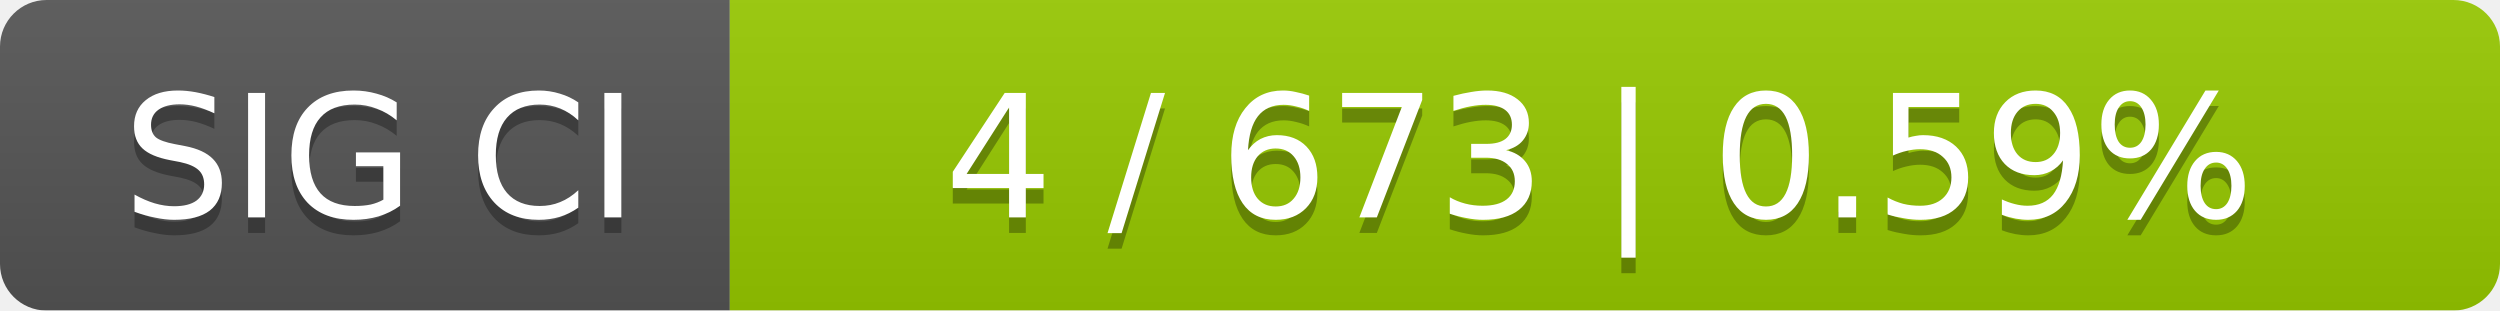
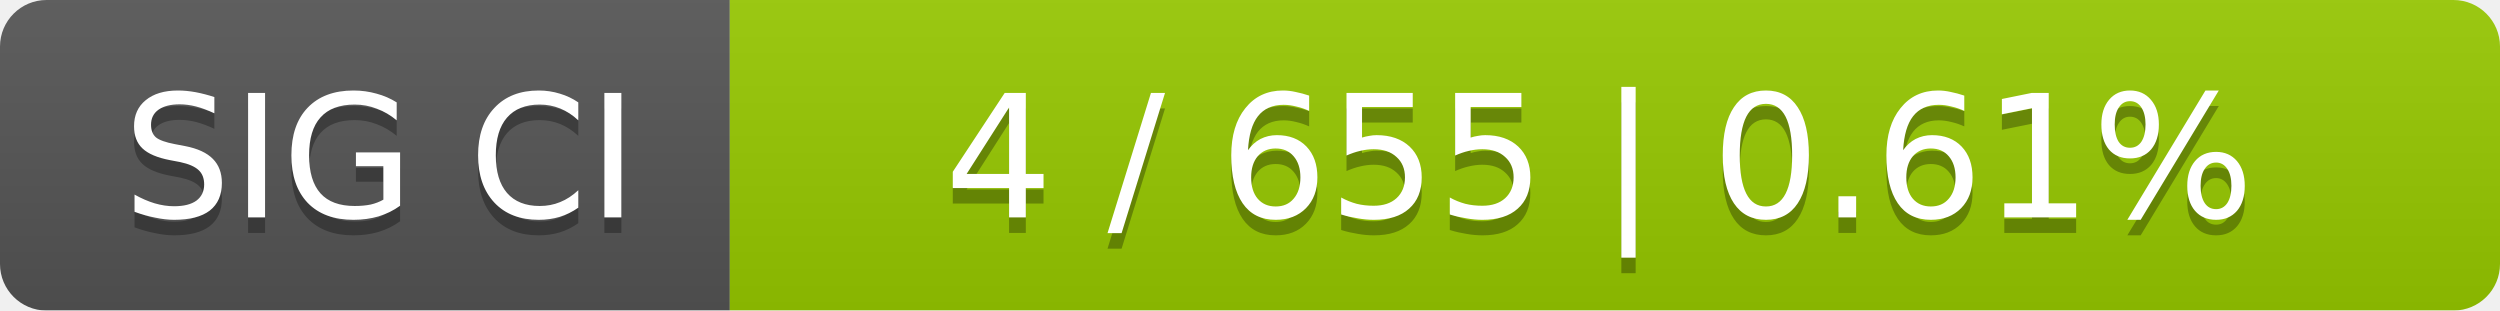
<svg xmlns="http://www.w3.org/2000/svg" width="161" height="20">
  <linearGradient id="smooth" x2="0" y2="100%">
    <stop offset="0" stop-color="#bbb" stop-opacity=".1" />
    <stop offset="1" stop-opacity=".1" />
  </linearGradient>
  <mask id="round">
    <rect width="161" height="20" rx="3" fill="#fff" />
  </mask>
  <g mask="url(#round)">
    <rect width="47" height="20" fill="#555" />
    <rect x="47" width="114" height="20" fill="#97ca00" />
    <rect width="161" height="20" fill="url(#smooth)" />
  </g>
  <g fill="#fff" text-anchor="middle" font-family="DejaVu Sans,Verdana,Geneva,sans-serif" font-size="11">
    <text x="24.5" y="15" fill="#010101" fill-opacity=".3">SIG CI</text>
    <text x="24.5" y="14">SIG CI</text>
-     <text x="103" y="15" fill="#010101" fill-opacity=".3">4 / 673    |    0.59%</text>
-     <text x="103" y="14">4 / 673    |    0.59%</text>
+     <text x="103" y="15" fill="#010101" fill-opacity=".3">4 / 655    |    0.61%</text>
+     <text x="103" y="14">4 / 655    |    0.61%</text>
  </g>
</svg>
